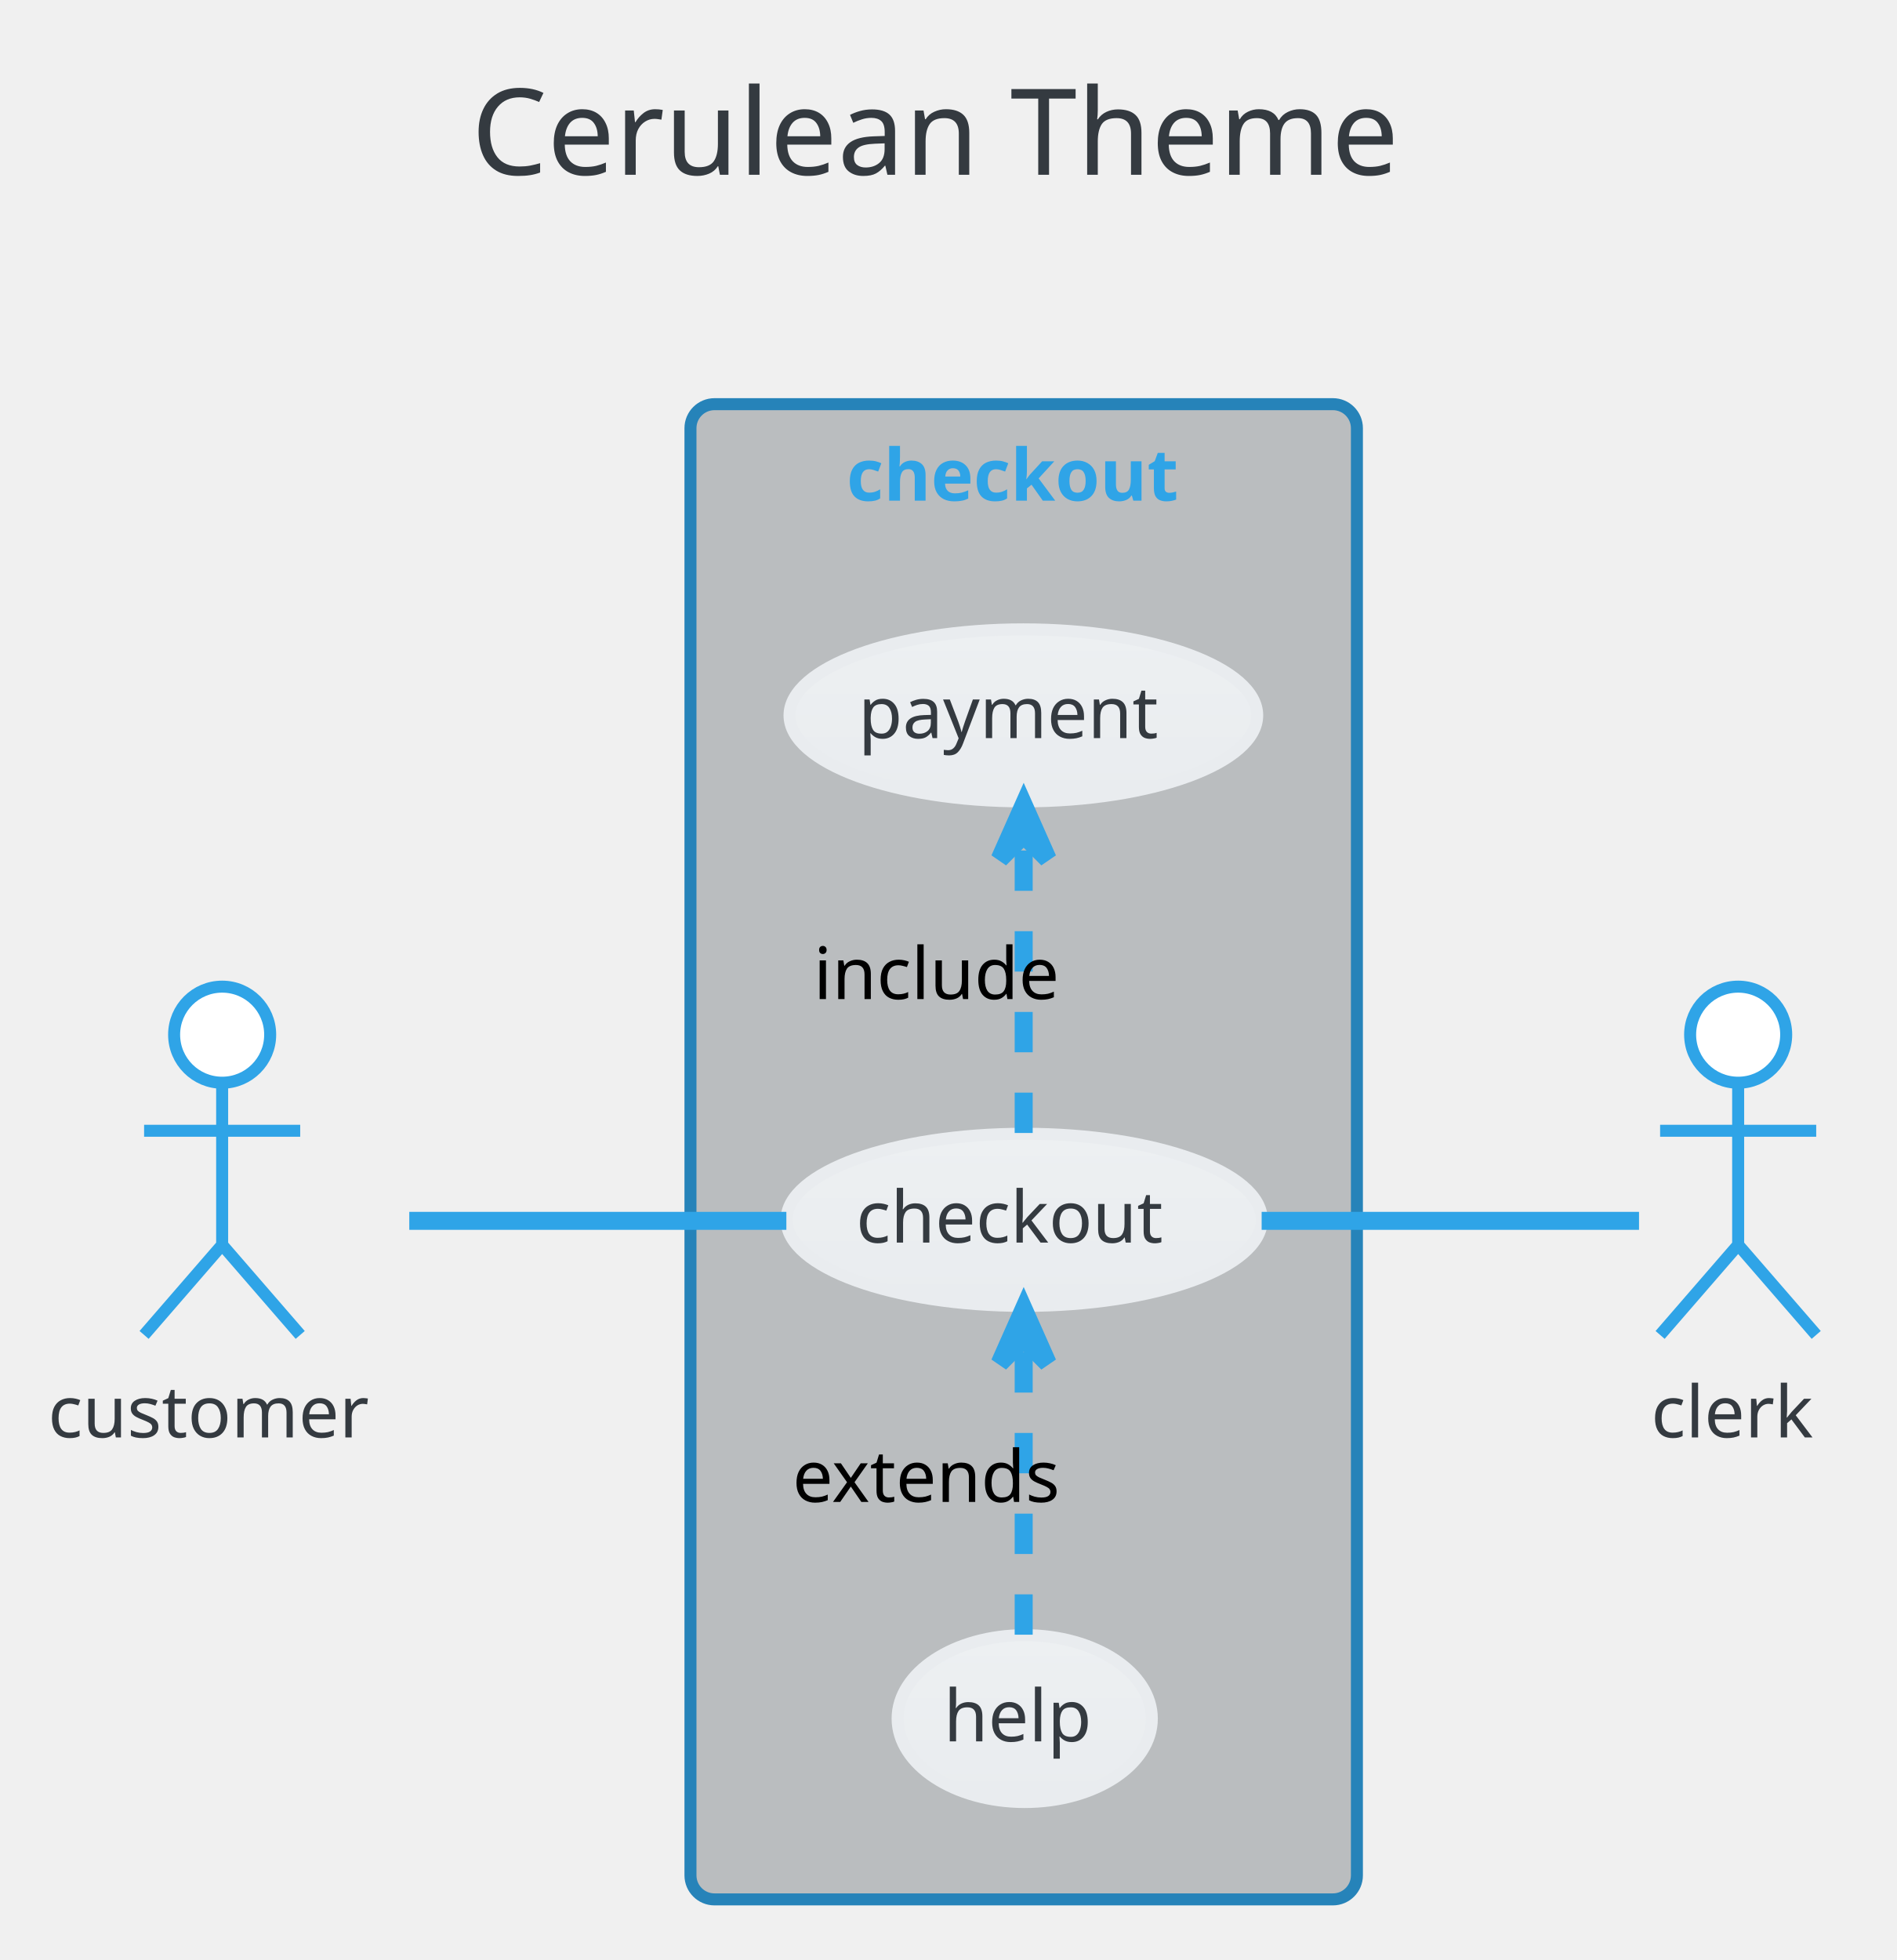
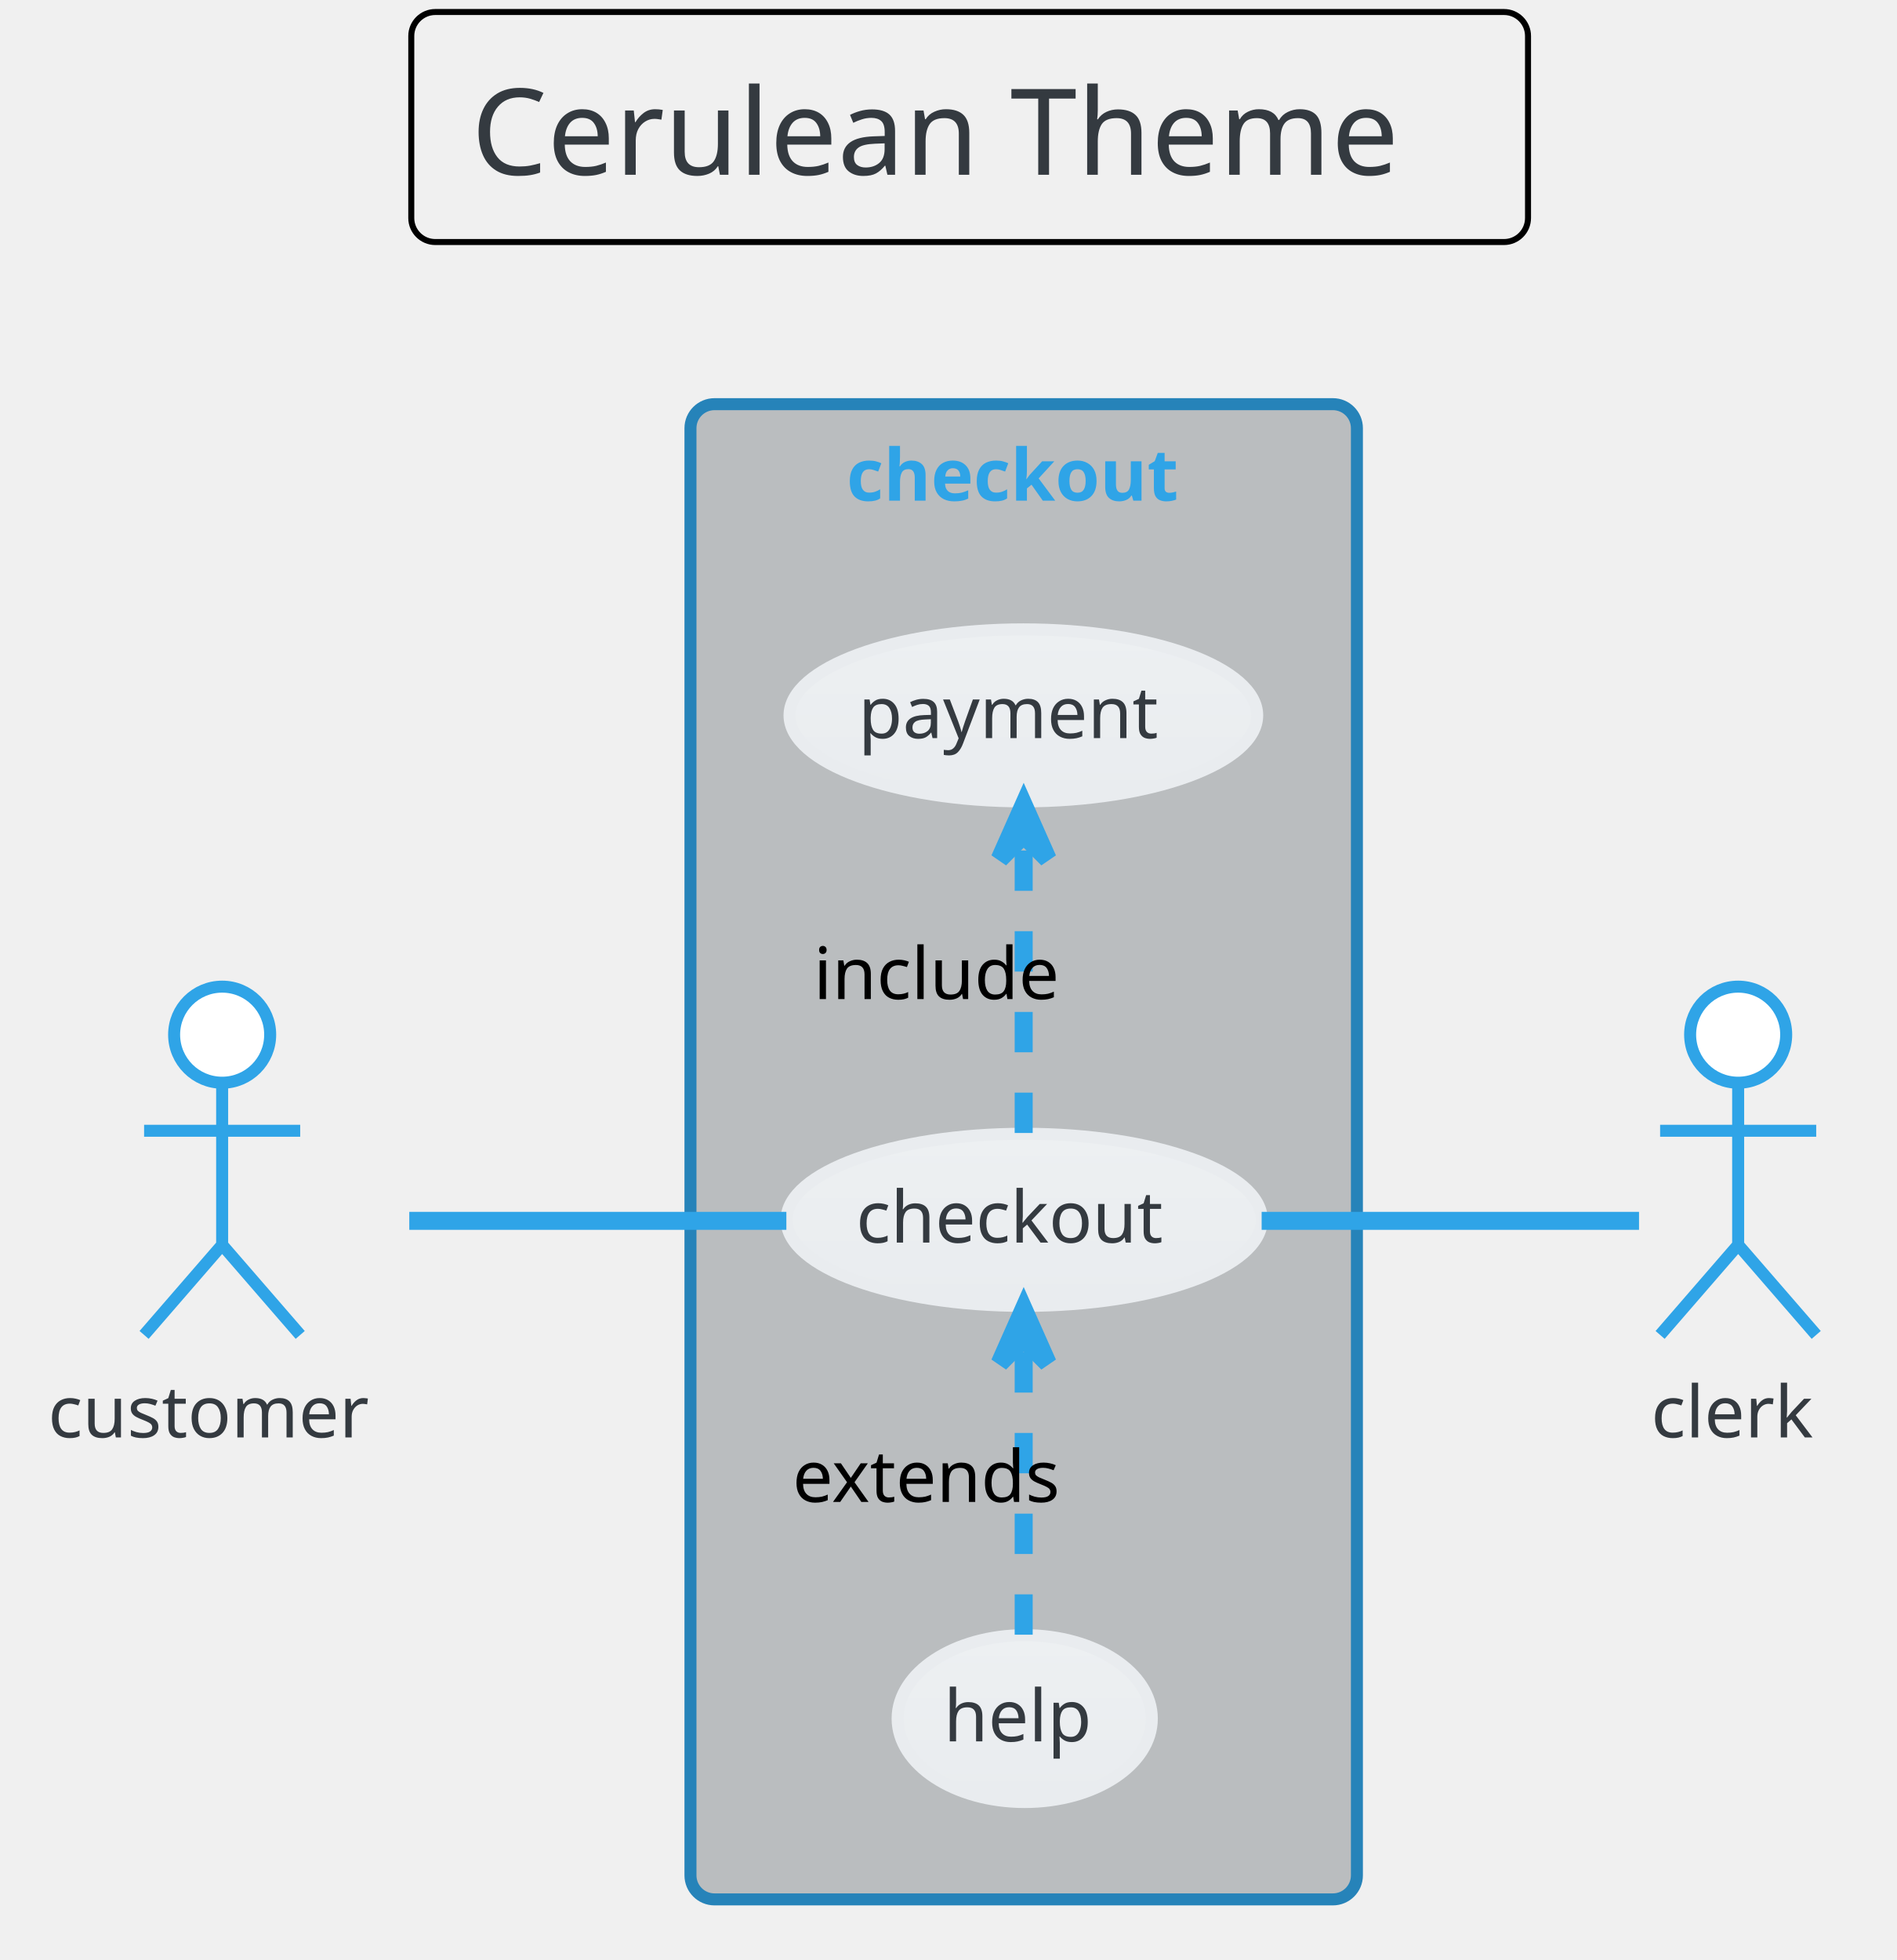
<svg xmlns="http://www.w3.org/2000/svg" contentScriptType="application/ecmascript" contentStyleType="text/css" height="340.625px" preserveAspectRatio="none" style="width:329px;height:340px;" version="1.1" viewBox="0 0 329 340" width="329.167px" zoomAndPan="magnify">
  <defs>
-     <linearGradient id="g1mw12txwaep3d0" x1="50%" x2="50%" y1="0%" y2="100%">
+     <linearGradient id="g36zrt87qao0a0" x1="50%" x2="50%" y1="0%" y2="100%">
      <stop offset="0%" stop-color="#EDF0F2" />
      <stop offset="100%" stop-color="#E9ECEF" />
    </linearGradient>
  </defs>
  <g>
-     <rect fill="none" height="39.903" rx="4.167" ry="4.167" style="stroke: none; stroke-width: 1.042;" width="193.75" x="71.354" y="2.083" />
+     <rect fill="none" height="39.903" rx="4.167" ry="4.167" style="stroke: #000000; stroke-width: 1.042;" width="193.75" x="71.354" y="2.083" />
    <text fill="#343A40" font-family="Verdana" font-size="20.833" lengthAdjust="spacingAndGlyphs" textLength="172.917" x="81.771" y="30.32">Cerulean Theme</text>
    <rect fill="#BABDBF" height="259.375" rx="4.167" ry="4.167" style="stroke: #2683B9; stroke-width: 2.083;" width="115.625" x="119.792" y="70.111" />
    <text fill="#2FA4E7" font-family="Verdana" font-size="12.5" font-weight="bold" lengthAdjust="spacingAndGlyphs" textLength="61.458" x="146.875" y="86.845">checkout</text>
-     <ellipse cx="177.69" cy="211.601" fill="url(#g1mw12txwaep3d0)" rx="41.232" ry="14.928" style="stroke: #E9ECEF; stroke-width: 2.083;" />
+     <ellipse cx="177.69" cy="211.601" fill="url(#g36zrt87qao0a0)" rx="41.232" ry="14.928" style="stroke: #E9ECEF; stroke-width: 2.083;" />
    <text fill="#343A40" font-family="Verdana" font-size="12.5" lengthAdjust="spacingAndGlyphs" textLength="58.333" x="148.523" y="215.551">checkout</text>
-     <ellipse cx="177.549" cy="124.093" fill="url(#g1mw12txwaep3d0)" rx="40.57" ry="14.919" style="stroke: #E9ECEF; stroke-width: 2.083;" />
+     <ellipse cx="177.549" cy="124.093" fill="url(#g36zrt87qao0a0)" rx="40.57" ry="14.919" style="stroke: #E9ECEF; stroke-width: 2.083;" />
    <text fill="#343A40" font-family="Verdana" font-size="12.5" lengthAdjust="spacingAndGlyphs" textLength="57.292" x="148.903" y="128.043">payment</text>
-     <ellipse cx="177.783" cy="298.125" fill="url(#g1mw12txwaep3d0)" rx="22.054" ry="14.473" style="stroke: #E9ECEF; stroke-width: 2.083;" />
+     <ellipse cx="177.783" cy="298.125" fill="url(#g36zrt87qao0a0)" rx="22.054" ry="14.473" style="stroke: #E9ECEF; stroke-width: 2.083;" />
    <text fill="#343A40" font-family="Verdana" font-size="12.5" lengthAdjust="spacingAndGlyphs" textLength="28.125" x="163.72" y="302.075">help</text>
    <ellipse cx="38.542" cy="179.486" fill="#FFFFFF" rx="8.333" ry="8.333" style="stroke: #2FA4E7; stroke-width: 2.083;" />
    <path d="M38.542,187.819 L38.542,215.944 M25,196.153 L52.083,196.153 M38.542,215.944 L25,231.569 M38.542,215.944 L52.083,231.569 " fill="none" style="stroke: #2FA4E7; stroke-width: 2.083;" />
    <text fill="#343A40" font-family="Verdana" font-size="12.5" lengthAdjust="spacingAndGlyphs" textLength="60.417" x="8.333" y="249.345">customer</text>
    <ellipse cx="301.562" cy="179.486" fill="#FFFFFF" rx="8.333" ry="8.333" style="stroke: #2FA4E7; stroke-width: 2.083;" />
    <path d="M301.562,187.819 L301.562,215.944 M288.021,196.153 L315.104,196.153 M301.562,215.944 L288.021,231.569 M301.562,215.944 L315.104,231.569 " fill="none" style="stroke: #2FA4E7; stroke-width: 2.083;" />
    <text fill="#343A40" font-family="Verdana" font-size="12.5" lengthAdjust="spacingAndGlyphs" textLength="30.208" x="286.458" y="249.345">clerk</text>
    <path d="M71.009,211.778 C90.44,211.778 115.566,211.778 136.429,211.778 " fill="none" id="customer-checkout" style="stroke: #2FA4E7; stroke-width: 3.125;" />
    <path d="M177.604,196.536 C177.604,182.321 177.604,160.99 177.604,145.187 " fill="none" id="checkout-payment" style="stroke: #2FA4E7; stroke-width: 3.125; stroke-dasharray: 7.0,7.0;" />
    <polygon fill="#2FA4E7" points="177.604,139.638,173.438,149.013,177.604,144.846,181.771,149.013,177.604,139.638" style="stroke: #2FA4E7; stroke-width: 3.125;" />
    <text fill="#000000" font-family="Verdana" font-size="12.5" lengthAdjust="spacingAndGlyphs" textLength="45.833" x="141.146" y="173.303">include</text>
    <path d="M177.604,283.57 C177.604,269.582 177.604,248.371 177.604,232.629 " fill="none" id="help-checkout" style="stroke: #2FA4E7; stroke-width: 3.125; stroke-dasharray: 7.0,7.0;" />
    <polygon fill="#2FA4E7" points="177.604,227.1,173.438,236.475,177.604,232.308,181.771,236.475,177.604,227.1" style="stroke: #2FA4E7; stroke-width: 3.125;" />
    <text fill="#000000" font-family="Verdana" font-size="12.5" lengthAdjust="spacingAndGlyphs" textLength="53.125" x="137.5" y="260.543">extends</text>
    <path d="M218.89,211.778 C241.216,211.778 267.747,211.778 284.363,211.778 " fill="none" id="checkout-clerk" style="stroke: #2FA4E7; stroke-width: 3.125;" />
  </g>
</svg>
